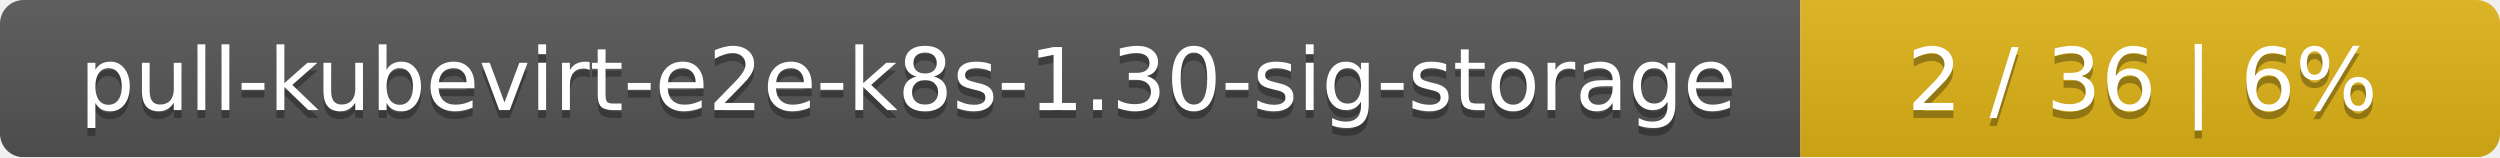
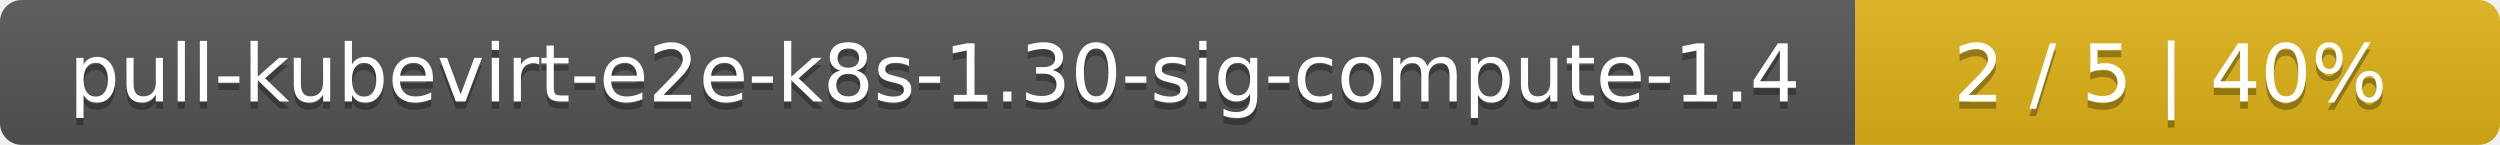
- <svg xmlns="http://www.w3.org/2000/svg" width="318" height="20">
+ <svg xmlns="http://www.w3.org/2000/svg" width="345" height="20">
  <linearGradient id="smooth" x2="0" y2="100%">
    <stop offset="0" stop-color="#bbb" stop-opacity=".1" />
    <stop offset="1" stop-opacity=".1" />
  </linearGradient>
  <mask id="round">
-     <rect width="318" height="20" rx="3" fill="#fff" />
+     <rect width="345" height="20" rx="3" fill="#fff" />
  </mask>
  <g mask="url(#round)">
-     <rect width="229" height="20" fill="#555" />
-     <rect x="229" width="89" height="20" fill="#dfb317" />
-     <rect width="318" height="20" fill="url(#smooth)" />
+     <rect width="256" height="20" fill="#555" />
+     <rect x="256" width="89" height="20" fill="#dfb317" />
+     <rect width="345" height="20" fill="url(#smooth)" />
  </g>
  <g fill="#fff" text-anchor="middle" font-family="DejaVu Sans,Verdana,Geneva,sans-serif" font-size="11">
-     <text x="115.5" y="15" fill="#010101" fill-opacity=".3">pull-kubevirt-e2e-k8s-1.30-sig-storage</text>
-     <text x="115.5" y="14">pull-kubevirt-e2e-k8s-1.30-sig-storage</text>
-     <text x="272.5" y="15" fill="#010101" fill-opacity=".3">2 / 36    |    6%</text>
-     <text x="272.5" y="14">2 / 36    |    6%</text>
+     <text x="129" y="15" fill="#010101" fill-opacity=".3">pull-kubevirt-e2e-k8s-1.30-sig-compute-1.4</text>
+     <text x="129" y="14">pull-kubevirt-e2e-k8s-1.30-sig-compute-1.4</text>
+     <text x="299.5" y="15" fill="#010101" fill-opacity=".3">2 / 5    |    40%</text>
+     <text x="299.5" y="14">2 / 5    |    40%</text>
  </g>
</svg>
